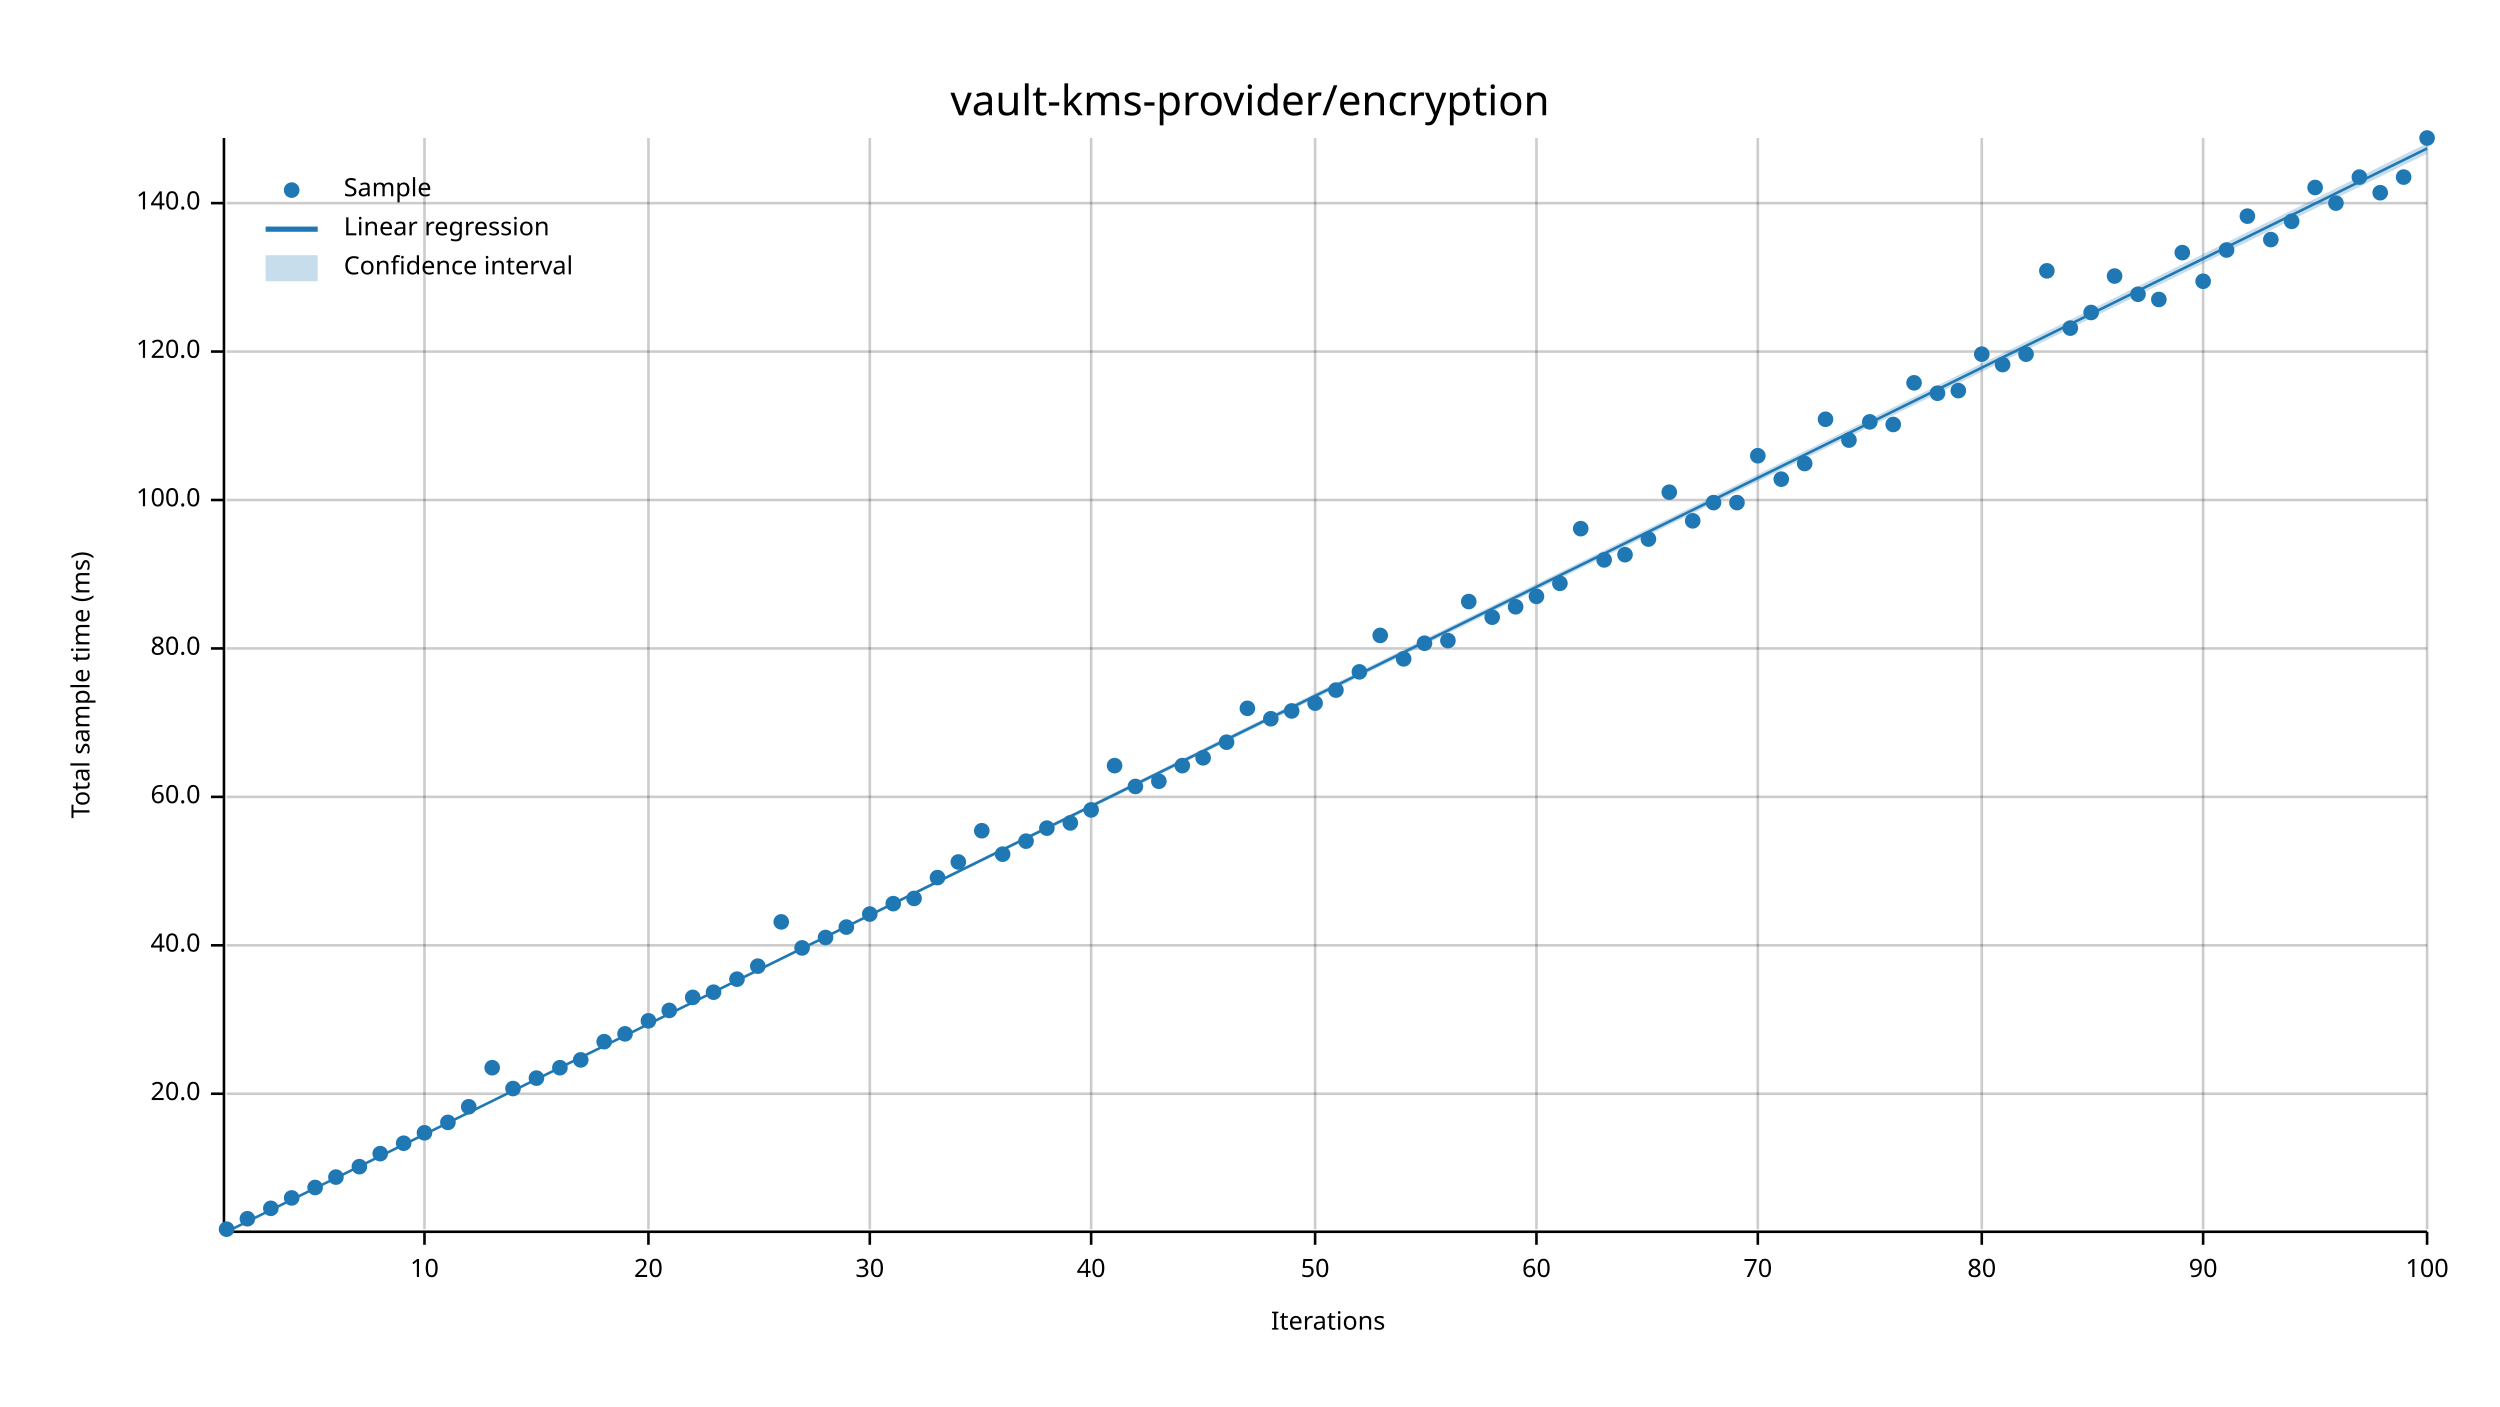
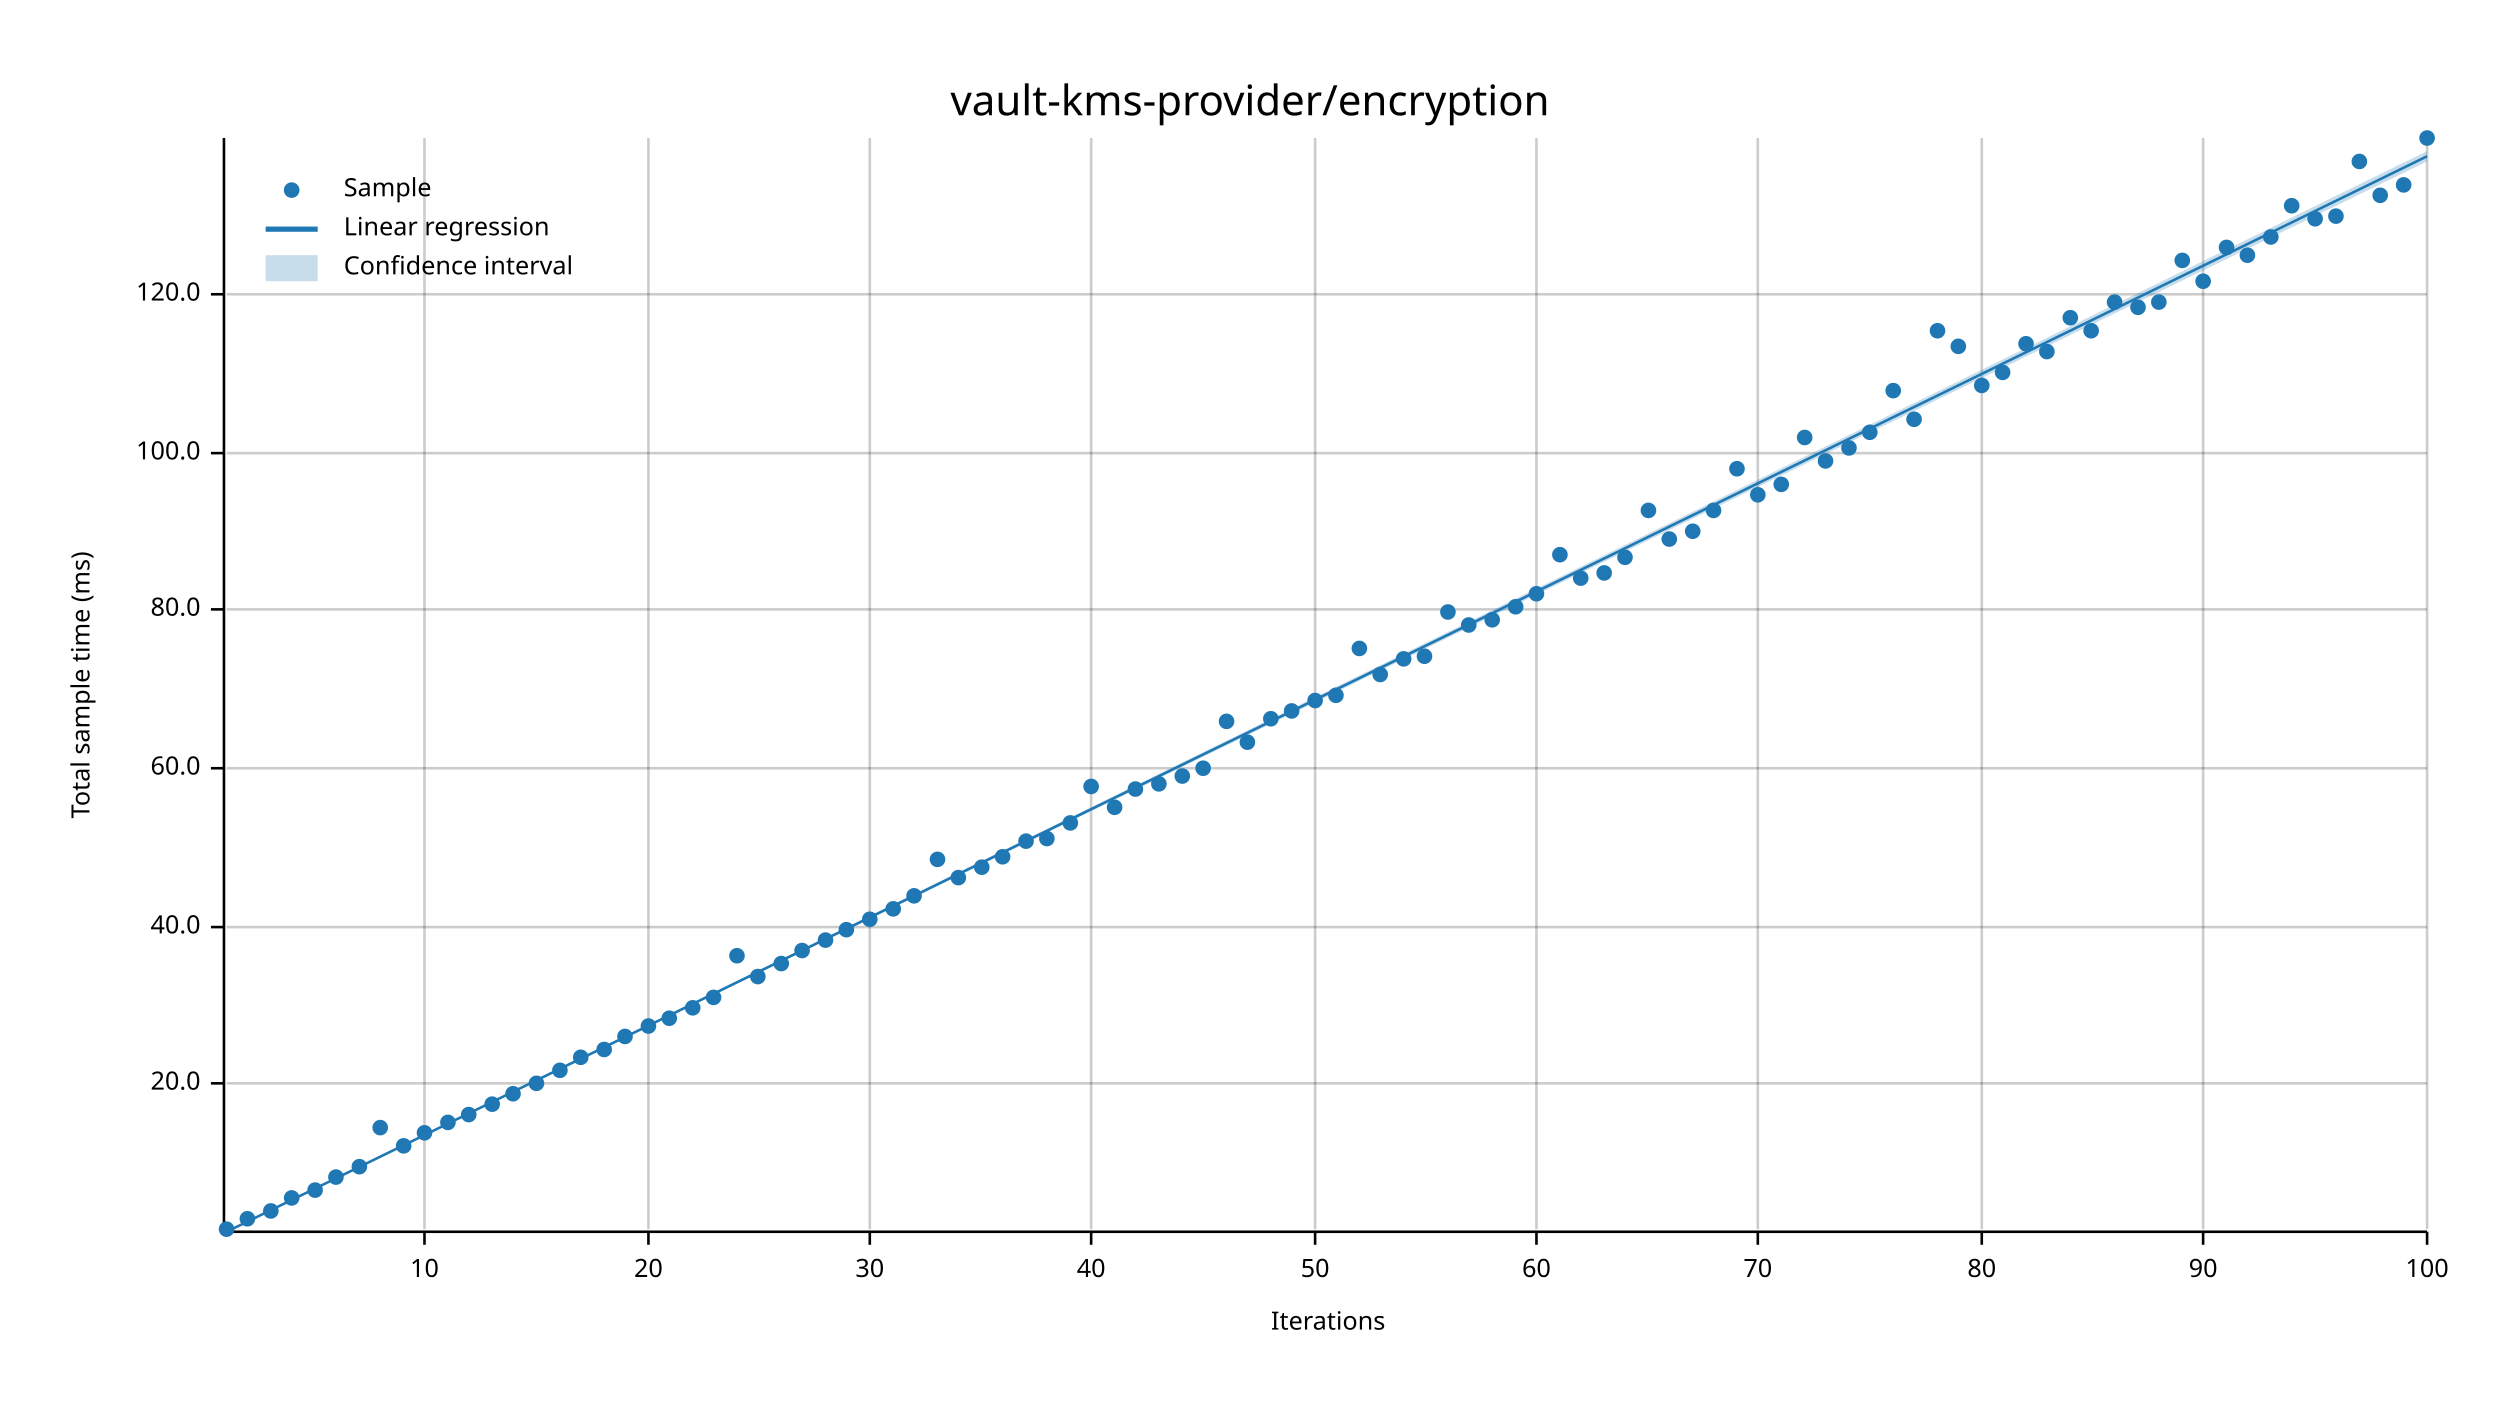
<svg xmlns="http://www.w3.org/2000/svg" width="960" height="540" viewBox="0 0 960 540">
  <text x="480" y="32" dy="0.76em" text-anchor="middle" font-family="sans-serif" font-size="16.129" opacity="1" fill="#000000">
vault-kms-provider/encryption
</text>
  <text x="27" y="263" dy="0.76em" text-anchor="middle" font-family="sans-serif" font-size="9.677" opacity="1" fill="#000000" transform="rotate(270, 27, 263)">
Total sample time (ms)
</text>
  <text x="510" y="513" dy="-0.5ex" text-anchor="middle" font-family="sans-serif" font-size="9.677" opacity="1" fill="#000000">
Iterations
</text>
  <line opacity="0.2" stroke="#000000" stroke-width="1" x1="163" y1="472" x2="163" y2="53" />
  <line opacity="0.2" stroke="#000000" stroke-width="1" x1="249" y1="472" x2="249" y2="53" />
  <line opacity="0.2" stroke="#000000" stroke-width="1" x1="334" y1="472" x2="334" y2="53" />
  <line opacity="0.2" stroke="#000000" stroke-width="1" x1="419" y1="472" x2="419" y2="53" />
  <line opacity="0.2" stroke="#000000" stroke-width="1" x1="505" y1="472" x2="505" y2="53" />
  <line opacity="0.2" stroke="#000000" stroke-width="1" x1="590" y1="472" x2="590" y2="53" />
  <line opacity="0.2" stroke="#000000" stroke-width="1" x1="675" y1="472" x2="675" y2="53" />
  <line opacity="0.2" stroke="#000000" stroke-width="1" x1="761" y1="472" x2="761" y2="53" />
  <line opacity="0.2" stroke="#000000" stroke-width="1" x1="846" y1="472" x2="846" y2="53" />
  <line opacity="0.2" stroke="#000000" stroke-width="1" x1="932" y1="472" x2="932" y2="53" />
-   <line opacity="0.2" stroke="#000000" stroke-width="1" x1="87" y1="420" x2="932" y2="420" />
-   <line opacity="0.2" stroke="#000000" stroke-width="1" x1="87" y1="363" x2="932" y2="363" />
-   <line opacity="0.2" stroke="#000000" stroke-width="1" x1="87" y1="306" x2="932" y2="306" />
-   <line opacity="0.2" stroke="#000000" stroke-width="1" x1="87" y1="249" x2="932" y2="249" />
-   <line opacity="0.2" stroke="#000000" stroke-width="1" x1="87" y1="192" x2="932" y2="192" />
-   <line opacity="0.2" stroke="#000000" stroke-width="1" x1="87" y1="135" x2="932" y2="135" />
-   <line opacity="0.2" stroke="#000000" stroke-width="1" x1="87" y1="78" x2="932" y2="78" />
+   <line opacity="0.2" stroke="#000000" stroke-width="1" x1="87" y1="416" x2="932" y2="416" />
+   <line opacity="0.2" stroke="#000000" stroke-width="1" x1="87" y1="356" x2="932" y2="356" />
+   <line opacity="0.2" stroke="#000000" stroke-width="1" x1="87" y1="295" x2="932" y2="295" />
+   <line opacity="0.2" stroke="#000000" stroke-width="1" x1="87" y1="234" x2="932" y2="234" />
+   <line opacity="0.2" stroke="#000000" stroke-width="1" x1="87" y1="174" x2="932" y2="174" />
+   <line opacity="0.2" stroke="#000000" stroke-width="1" x1="87" y1="113" x2="932" y2="113" />
  <polyline fill="none" opacity="1" stroke="#000000" stroke-width="1" points="86,53 86,472 " />
-   <text x="77" y="420" dy="0.5ex" text-anchor="end" font-family="sans-serif" font-size="9.677" opacity="1" fill="#000000">
+   <text x="77" y="416" dy="0.5ex" text-anchor="end" font-family="sans-serif" font-size="9.677" opacity="1" fill="#000000">
20.0
</text>
-   <polyline fill="none" opacity="1" stroke="#000000" stroke-width="1" points="81,420 86,420 " />
-   <text x="77" y="363" dy="0.5ex" text-anchor="end" font-family="sans-serif" font-size="9.677" opacity="1" fill="#000000">
+   <polyline fill="none" opacity="1" stroke="#000000" stroke-width="1" points="81,416 86,416 " />
+   <text x="77" y="356" dy="0.5ex" text-anchor="end" font-family="sans-serif" font-size="9.677" opacity="1" fill="#000000">
40.0
</text>
-   <polyline fill="none" opacity="1" stroke="#000000" stroke-width="1" points="81,363 86,363 " />
-   <text x="77" y="306" dy="0.5ex" text-anchor="end" font-family="sans-serif" font-size="9.677" opacity="1" fill="#000000">
+   <polyline fill="none" opacity="1" stroke="#000000" stroke-width="1" points="81,356 86,356 " />
+   <text x="77" y="295" dy="0.5ex" text-anchor="end" font-family="sans-serif" font-size="9.677" opacity="1" fill="#000000">
60.0
</text>
-   <polyline fill="none" opacity="1" stroke="#000000" stroke-width="1" points="81,306 86,306 " />
-   <text x="77" y="249" dy="0.5ex" text-anchor="end" font-family="sans-serif" font-size="9.677" opacity="1" fill="#000000">
+   <polyline fill="none" opacity="1" stroke="#000000" stroke-width="1" points="81,295 86,295 " />
+   <text x="77" y="234" dy="0.5ex" text-anchor="end" font-family="sans-serif" font-size="9.677" opacity="1" fill="#000000">
80.0
</text>
-   <polyline fill="none" opacity="1" stroke="#000000" stroke-width="1" points="81,249 86,249 " />
-   <text x="77" y="192" dy="0.5ex" text-anchor="end" font-family="sans-serif" font-size="9.677" opacity="1" fill="#000000">
+   <polyline fill="none" opacity="1" stroke="#000000" stroke-width="1" points="81,234 86,234 " />
+   <text x="77" y="174" dy="0.5ex" text-anchor="end" font-family="sans-serif" font-size="9.677" opacity="1" fill="#000000">
100.0
</text>
-   <polyline fill="none" opacity="1" stroke="#000000" stroke-width="1" points="81,192 86,192 " />
-   <text x="77" y="135" dy="0.5ex" text-anchor="end" font-family="sans-serif" font-size="9.677" opacity="1" fill="#000000">
+   <polyline fill="none" opacity="1" stroke="#000000" stroke-width="1" points="81,174 86,174 " />
+   <text x="77" y="113" dy="0.5ex" text-anchor="end" font-family="sans-serif" font-size="9.677" opacity="1" fill="#000000">
120.0
</text>
-   <polyline fill="none" opacity="1" stroke="#000000" stroke-width="1" points="81,135 86,135 " />
-   <text x="77" y="78" dy="0.5ex" text-anchor="end" font-family="sans-serif" font-size="9.677" opacity="1" fill="#000000">
- 140.0
- </text>
-   <polyline fill="none" opacity="1" stroke="#000000" stroke-width="1" points="81,78 86,78 " />
+   <polyline fill="none" opacity="1" stroke="#000000" stroke-width="1" points="81,113 86,113 " />
  <polyline fill="none" opacity="1" stroke="#000000" stroke-width="1" points="87,473 932,473 " />
  <text x="163" y="483" dy="0.76em" text-anchor="middle" font-family="sans-serif" font-size="9.677" opacity="1" fill="#000000">
10
</text>
  <polyline fill="none" opacity="1" stroke="#000000" stroke-width="1" points="163,473 163,478 " />
  <text x="249" y="483" dy="0.76em" text-anchor="middle" font-family="sans-serif" font-size="9.677" opacity="1" fill="#000000">
20
</text>
  <polyline fill="none" opacity="1" stroke="#000000" stroke-width="1" points="249,473 249,478 " />
  <text x="334" y="483" dy="0.76em" text-anchor="middle" font-family="sans-serif" font-size="9.677" opacity="1" fill="#000000">
30
</text>
  <polyline fill="none" opacity="1" stroke="#000000" stroke-width="1" points="334,473 334,478 " />
  <text x="419" y="483" dy="0.76em" text-anchor="middle" font-family="sans-serif" font-size="9.677" opacity="1" fill="#000000">
40
</text>
  <polyline fill="none" opacity="1" stroke="#000000" stroke-width="1" points="419,473 419,478 " />
  <text x="505" y="483" dy="0.76em" text-anchor="middle" font-family="sans-serif" font-size="9.677" opacity="1" fill="#000000">
50
</text>
  <polyline fill="none" opacity="1" stroke="#000000" stroke-width="1" points="505,473 505,478 " />
  <text x="590" y="483" dy="0.76em" text-anchor="middle" font-family="sans-serif" font-size="9.677" opacity="1" fill="#000000">
60
</text>
  <polyline fill="none" opacity="1" stroke="#000000" stroke-width="1" points="590,473 590,478 " />
  <text x="675" y="483" dy="0.76em" text-anchor="middle" font-family="sans-serif" font-size="9.677" opacity="1" fill="#000000">
70
</text>
  <polyline fill="none" opacity="1" stroke="#000000" stroke-width="1" points="675,473 675,478 " />
  <text x="761" y="483" dy="0.76em" text-anchor="middle" font-family="sans-serif" font-size="9.677" opacity="1" fill="#000000">
80
</text>
  <polyline fill="none" opacity="1" stroke="#000000" stroke-width="1" points="761,473 761,478 " />
  <text x="846" y="483" dy="0.76em" text-anchor="middle" font-family="sans-serif" font-size="9.677" opacity="1" fill="#000000">
90
</text>
  <polyline fill="none" opacity="1" stroke="#000000" stroke-width="1" points="846,473 846,478 " />
  <text x="932" y="483" dy="0.76em" text-anchor="middle" font-family="sans-serif" font-size="9.677" opacity="1" fill="#000000">
100
</text>
  <polyline fill="none" opacity="1" stroke="#000000" stroke-width="1" points="932,473 932,478 " />
  <circle cx="87" cy="472" r="3" opacity="1" fill="#1F78B4" stroke="none" stroke-width="1" />
  <circle cx="95" cy="468" r="3" opacity="1" fill="#1F78B4" stroke="none" stroke-width="1" />
-   <circle cx="104" cy="464" r="3" opacity="1" fill="#1F78B4" stroke="none" stroke-width="1" />
+   <circle cx="104" cy="465" r="3" opacity="1" fill="#1F78B4" stroke="none" stroke-width="1" />
  <circle cx="112" cy="460" r="3" opacity="1" fill="#1F78B4" stroke="none" stroke-width="1" />
-   <circle cx="121" cy="456" r="3" opacity="1" fill="#1F78B4" stroke="none" stroke-width="1" />
+   <circle cx="121" cy="457" r="3" opacity="1" fill="#1F78B4" stroke="none" stroke-width="1" />
  <circle cx="129" cy="452" r="3" opacity="1" fill="#1F78B4" stroke="none" stroke-width="1" />
  <circle cx="138" cy="448" r="3" opacity="1" fill="#1F78B4" stroke="none" stroke-width="1" />
-   <circle cx="146" cy="443" r="3" opacity="1" fill="#1F78B4" stroke="none" stroke-width="1" />
-   <circle cx="155" cy="439" r="3" opacity="1" fill="#1F78B4" stroke="none" stroke-width="1" />
+   <circle cx="146" cy="433" r="3" opacity="1" fill="#1F78B4" stroke="none" stroke-width="1" />
+   <circle cx="155" cy="440" r="3" opacity="1" fill="#1F78B4" stroke="none" stroke-width="1" />
  <circle cx="163" cy="435" r="3" opacity="1" fill="#1F78B4" stroke="none" stroke-width="1" />
  <circle cx="172" cy="431" r="3" opacity="1" fill="#1F78B4" stroke="none" stroke-width="1" />
-   <circle cx="180" cy="425" r="3" opacity="1" fill="#1F78B4" stroke="none" stroke-width="1" />
-   <circle cx="189" cy="410" r="3" opacity="1" fill="#1F78B4" stroke="none" stroke-width="1" />
-   <circle cx="197" cy="418" r="3" opacity="1" fill="#1F78B4" stroke="none" stroke-width="1" />
-   <circle cx="206" cy="414" r="3" opacity="1" fill="#1F78B4" stroke="none" stroke-width="1" />
-   <circle cx="215" cy="410" r="3" opacity="1" fill="#1F78B4" stroke="none" stroke-width="1" />
-   <circle cx="223" cy="407" r="3" opacity="1" fill="#1F78B4" stroke="none" stroke-width="1" />
-   <circle cx="232" cy="400" r="3" opacity="1" fill="#1F78B4" stroke="none" stroke-width="1" />
-   <circle cx="240" cy="397" r="3" opacity="1" fill="#1F78B4" stroke="none" stroke-width="1" />
-   <circle cx="249" cy="392" r="3" opacity="1" fill="#1F78B4" stroke="none" stroke-width="1" />
-   <circle cx="257" cy="388" r="3" opacity="1" fill="#1F78B4" stroke="none" stroke-width="1" />
-   <circle cx="266" cy="383" r="3" opacity="1" fill="#1F78B4" stroke="none" stroke-width="1" />
-   <circle cx="274" cy="381" r="3" opacity="1" fill="#1F78B4" stroke="none" stroke-width="1" />
-   <circle cx="283" cy="376" r="3" opacity="1" fill="#1F78B4" stroke="none" stroke-width="1" />
-   <circle cx="291" cy="371" r="3" opacity="1" fill="#1F78B4" stroke="none" stroke-width="1" />
-   <circle cx="300" cy="354" r="3" opacity="1" fill="#1F78B4" stroke="none" stroke-width="1" />
-   <circle cx="308" cy="364" r="3" opacity="1" fill="#1F78B4" stroke="none" stroke-width="1" />
-   <circle cx="317" cy="360" r="3" opacity="1" fill="#1F78B4" stroke="none" stroke-width="1" />
-   <circle cx="325" cy="356" r="3" opacity="1" fill="#1F78B4" stroke="none" stroke-width="1" />
-   <circle cx="334" cy="351" r="3" opacity="1" fill="#1F78B4" stroke="none" stroke-width="1" />
-   <circle cx="343" cy="347" r="3" opacity="1" fill="#1F78B4" stroke="none" stroke-width="1" />
-   <circle cx="351" cy="345" r="3" opacity="1" fill="#1F78B4" stroke="none" stroke-width="1" />
-   <circle cx="360" cy="337" r="3" opacity="1" fill="#1F78B4" stroke="none" stroke-width="1" />
-   <circle cx="368" cy="331" r="3" opacity="1" fill="#1F78B4" stroke="none" stroke-width="1" />
-   <circle cx="377" cy="319" r="3" opacity="1" fill="#1F78B4" stroke="none" stroke-width="1" />
-   <circle cx="385" cy="328" r="3" opacity="1" fill="#1F78B4" stroke="none" stroke-width="1" />
+   <circle cx="180" cy="428" r="3" opacity="1" fill="#1F78B4" stroke="none" stroke-width="1" />
+   <circle cx="189" cy="424" r="3" opacity="1" fill="#1F78B4" stroke="none" stroke-width="1" />
+   <circle cx="197" cy="420" r="3" opacity="1" fill="#1F78B4" stroke="none" stroke-width="1" />
+   <circle cx="206" cy="416" r="3" opacity="1" fill="#1F78B4" stroke="none" stroke-width="1" />
+   <circle cx="215" cy="411" r="3" opacity="1" fill="#1F78B4" stroke="none" stroke-width="1" />
+   <circle cx="223" cy="406" r="3" opacity="1" fill="#1F78B4" stroke="none" stroke-width="1" />
+   <circle cx="232" cy="403" r="3" opacity="1" fill="#1F78B4" stroke="none" stroke-width="1" />
+   <circle cx="240" cy="398" r="3" opacity="1" fill="#1F78B4" stroke="none" stroke-width="1" />
+   <circle cx="249" cy="394" r="3" opacity="1" fill="#1F78B4" stroke="none" stroke-width="1" />
+   <circle cx="257" cy="391" r="3" opacity="1" fill="#1F78B4" stroke="none" stroke-width="1" />
+   <circle cx="266" cy="387" r="3" opacity="1" fill="#1F78B4" stroke="none" stroke-width="1" />
+   <circle cx="274" cy="383" r="3" opacity="1" fill="#1F78B4" stroke="none" stroke-width="1" />
+   <circle cx="283" cy="367" r="3" opacity="1" fill="#1F78B4" stroke="none" stroke-width="1" />
+   <circle cx="291" cy="375" r="3" opacity="1" fill="#1F78B4" stroke="none" stroke-width="1" />
+   <circle cx="300" cy="370" r="3" opacity="1" fill="#1F78B4" stroke="none" stroke-width="1" />
+   <circle cx="308" cy="365" r="3" opacity="1" fill="#1F78B4" stroke="none" stroke-width="1" />
+   <circle cx="317" cy="361" r="3" opacity="1" fill="#1F78B4" stroke="none" stroke-width="1" />
+   <circle cx="325" cy="357" r="3" opacity="1" fill="#1F78B4" stroke="none" stroke-width="1" />
+   <circle cx="334" cy="353" r="3" opacity="1" fill="#1F78B4" stroke="none" stroke-width="1" />
+   <circle cx="343" cy="349" r="3" opacity="1" fill="#1F78B4" stroke="none" stroke-width="1" />
+   <circle cx="351" cy="344" r="3" opacity="1" fill="#1F78B4" stroke="none" stroke-width="1" />
+   <circle cx="360" cy="330" r="3" opacity="1" fill="#1F78B4" stroke="none" stroke-width="1" />
+   <circle cx="368" cy="337" r="3" opacity="1" fill="#1F78B4" stroke="none" stroke-width="1" />
+   <circle cx="377" cy="333" r="3" opacity="1" fill="#1F78B4" stroke="none" stroke-width="1" />
+   <circle cx="385" cy="329" r="3" opacity="1" fill="#1F78B4" stroke="none" stroke-width="1" />
  <circle cx="394" cy="323" r="3" opacity="1" fill="#1F78B4" stroke="none" stroke-width="1" />
-   <circle cx="402" cy="318" r="3" opacity="1" fill="#1F78B4" stroke="none" stroke-width="1" />
+   <circle cx="402" cy="322" r="3" opacity="1" fill="#1F78B4" stroke="none" stroke-width="1" />
  <circle cx="411" cy="316" r="3" opacity="1" fill="#1F78B4" stroke="none" stroke-width="1" />
-   <circle cx="419" cy="311" r="3" opacity="1" fill="#1F78B4" stroke="none" stroke-width="1" />
-   <circle cx="428" cy="294" r="3" opacity="1" fill="#1F78B4" stroke="none" stroke-width="1" />
-   <circle cx="436" cy="302" r="3" opacity="1" fill="#1F78B4" stroke="none" stroke-width="1" />
-   <circle cx="445" cy="300" r="3" opacity="1" fill="#1F78B4" stroke="none" stroke-width="1" />
-   <circle cx="454" cy="294" r="3" opacity="1" fill="#1F78B4" stroke="none" stroke-width="1" />
-   <circle cx="462" cy="291" r="3" opacity="1" fill="#1F78B4" stroke="none" stroke-width="1" />
-   <circle cx="471" cy="285" r="3" opacity="1" fill="#1F78B4" stroke="none" stroke-width="1" />
-   <circle cx="479" cy="272" r="3" opacity="1" fill="#1F78B4" stroke="none" stroke-width="1" />
+   <circle cx="419" cy="302" r="3" opacity="1" fill="#1F78B4" stroke="none" stroke-width="1" />
+   <circle cx="428" cy="310" r="3" opacity="1" fill="#1F78B4" stroke="none" stroke-width="1" />
+   <circle cx="436" cy="303" r="3" opacity="1" fill="#1F78B4" stroke="none" stroke-width="1" />
+   <circle cx="445" cy="301" r="3" opacity="1" fill="#1F78B4" stroke="none" stroke-width="1" />
+   <circle cx="454" cy="298" r="3" opacity="1" fill="#1F78B4" stroke="none" stroke-width="1" />
+   <circle cx="462" cy="295" r="3" opacity="1" fill="#1F78B4" stroke="none" stroke-width="1" />
+   <circle cx="471" cy="277" r="3" opacity="1" fill="#1F78B4" stroke="none" stroke-width="1" />
+   <circle cx="479" cy="285" r="3" opacity="1" fill="#1F78B4" stroke="none" stroke-width="1" />
  <circle cx="488" cy="276" r="3" opacity="1" fill="#1F78B4" stroke="none" stroke-width="1" />
  <circle cx="496" cy="273" r="3" opacity="1" fill="#1F78B4" stroke="none" stroke-width="1" />
-   <circle cx="505" cy="270" r="3" opacity="1" fill="#1F78B4" stroke="none" stroke-width="1" />
-   <circle cx="513" cy="265" r="3" opacity="1" fill="#1F78B4" stroke="none" stroke-width="1" />
-   <circle cx="522" cy="258" r="3" opacity="1" fill="#1F78B4" stroke="none" stroke-width="1" />
-   <circle cx="530" cy="244" r="3" opacity="1" fill="#1F78B4" stroke="none" stroke-width="1" />
+   <circle cx="505" cy="269" r="3" opacity="1" fill="#1F78B4" stroke="none" stroke-width="1" />
+   <circle cx="513" cy="267" r="3" opacity="1" fill="#1F78B4" stroke="none" stroke-width="1" />
+   <circle cx="522" cy="249" r="3" opacity="1" fill="#1F78B4" stroke="none" stroke-width="1" />
+   <circle cx="530" cy="259" r="3" opacity="1" fill="#1F78B4" stroke="none" stroke-width="1" />
  <circle cx="539" cy="253" r="3" opacity="1" fill="#1F78B4" stroke="none" stroke-width="1" />
-   <circle cx="547" cy="247" r="3" opacity="1" fill="#1F78B4" stroke="none" stroke-width="1" />
-   <circle cx="556" cy="246" r="3" opacity="1" fill="#1F78B4" stroke="none" stroke-width="1" />
-   <circle cx="564" cy="231" r="3" opacity="1" fill="#1F78B4" stroke="none" stroke-width="1" />
-   <circle cx="573" cy="237" r="3" opacity="1" fill="#1F78B4" stroke="none" stroke-width="1" />
+   <circle cx="547" cy="252" r="3" opacity="1" fill="#1F78B4" stroke="none" stroke-width="1" />
+   <circle cx="556" cy="235" r="3" opacity="1" fill="#1F78B4" stroke="none" stroke-width="1" />
+   <circle cx="564" cy="240" r="3" opacity="1" fill="#1F78B4" stroke="none" stroke-width="1" />
+   <circle cx="573" cy="238" r="3" opacity="1" fill="#1F78B4" stroke="none" stroke-width="1" />
  <circle cx="582" cy="233" r="3" opacity="1" fill="#1F78B4" stroke="none" stroke-width="1" />
-   <circle cx="590" cy="229" r="3" opacity="1" fill="#1F78B4" stroke="none" stroke-width="1" />
-   <circle cx="599" cy="224" r="3" opacity="1" fill="#1F78B4" stroke="none" stroke-width="1" />
-   <circle cx="607" cy="203" r="3" opacity="1" fill="#1F78B4" stroke="none" stroke-width="1" />
-   <circle cx="616" cy="215" r="3" opacity="1" fill="#1F78B4" stroke="none" stroke-width="1" />
-   <circle cx="624" cy="213" r="3" opacity="1" fill="#1F78B4" stroke="none" stroke-width="1" />
-   <circle cx="633" cy="207" r="3" opacity="1" fill="#1F78B4" stroke="none" stroke-width="1" />
-   <circle cx="641" cy="189" r="3" opacity="1" fill="#1F78B4" stroke="none" stroke-width="1" />
-   <circle cx="650" cy="200" r="3" opacity="1" fill="#1F78B4" stroke="none" stroke-width="1" />
-   <circle cx="658" cy="193" r="3" opacity="1" fill="#1F78B4" stroke="none" stroke-width="1" />
-   <circle cx="667" cy="193" r="3" opacity="1" fill="#1F78B4" stroke="none" stroke-width="1" />
-   <circle cx="675" cy="175" r="3" opacity="1" fill="#1F78B4" stroke="none" stroke-width="1" />
-   <circle cx="684" cy="184" r="3" opacity="1" fill="#1F78B4" stroke="none" stroke-width="1" />
-   <circle cx="693" cy="178" r="3" opacity="1" fill="#1F78B4" stroke="none" stroke-width="1" />
-   <circle cx="701" cy="161" r="3" opacity="1" fill="#1F78B4" stroke="none" stroke-width="1" />
-   <circle cx="710" cy="169" r="3" opacity="1" fill="#1F78B4" stroke="none" stroke-width="1" />
-   <circle cx="718" cy="162" r="3" opacity="1" fill="#1F78B4" stroke="none" stroke-width="1" />
-   <circle cx="727" cy="163" r="3" opacity="1" fill="#1F78B4" stroke="none" stroke-width="1" />
-   <circle cx="735" cy="147" r="3" opacity="1" fill="#1F78B4" stroke="none" stroke-width="1" />
-   <circle cx="744" cy="151" r="3" opacity="1" fill="#1F78B4" stroke="none" stroke-width="1" />
-   <circle cx="752" cy="150" r="3" opacity="1" fill="#1F78B4" stroke="none" stroke-width="1" />
-   <circle cx="761" cy="136" r="3" opacity="1" fill="#1F78B4" stroke="none" stroke-width="1" />
-   <circle cx="769" cy="140" r="3" opacity="1" fill="#1F78B4" stroke="none" stroke-width="1" />
-   <circle cx="778" cy="136" r="3" opacity="1" fill="#1F78B4" stroke="none" stroke-width="1" />
-   <circle cx="786" cy="104" r="3" opacity="1" fill="#1F78B4" stroke="none" stroke-width="1" />
-   <circle cx="795" cy="126" r="3" opacity="1" fill="#1F78B4" stroke="none" stroke-width="1" />
-   <circle cx="803" cy="120" r="3" opacity="1" fill="#1F78B4" stroke="none" stroke-width="1" />
-   <circle cx="812" cy="106" r="3" opacity="1" fill="#1F78B4" stroke="none" stroke-width="1" />
-   <circle cx="821" cy="113" r="3" opacity="1" fill="#1F78B4" stroke="none" stroke-width="1" />
-   <circle cx="829" cy="115" r="3" opacity="1" fill="#1F78B4" stroke="none" stroke-width="1" />
-   <circle cx="838" cy="97" r="3" opacity="1" fill="#1F78B4" stroke="none" stroke-width="1" />
+   <circle cx="590" cy="228" r="3" opacity="1" fill="#1F78B4" stroke="none" stroke-width="1" />
+   <circle cx="599" cy="213" r="3" opacity="1" fill="#1F78B4" stroke="none" stroke-width="1" />
+   <circle cx="607" cy="222" r="3" opacity="1" fill="#1F78B4" stroke="none" stroke-width="1" />
+   <circle cx="616" cy="220" r="3" opacity="1" fill="#1F78B4" stroke="none" stroke-width="1" />
+   <circle cx="624" cy="214" r="3" opacity="1" fill="#1F78B4" stroke="none" stroke-width="1" />
+   <circle cx="633" cy="196" r="3" opacity="1" fill="#1F78B4" stroke="none" stroke-width="1" />
+   <circle cx="641" cy="207" r="3" opacity="1" fill="#1F78B4" stroke="none" stroke-width="1" />
+   <circle cx="650" cy="204" r="3" opacity="1" fill="#1F78B4" stroke="none" stroke-width="1" />
+   <circle cx="658" cy="196" r="3" opacity="1" fill="#1F78B4" stroke="none" stroke-width="1" />
+   <circle cx="667" cy="180" r="3" opacity="1" fill="#1F78B4" stroke="none" stroke-width="1" />
+   <circle cx="675" cy="190" r="3" opacity="1" fill="#1F78B4" stroke="none" stroke-width="1" />
+   <circle cx="684" cy="186" r="3" opacity="1" fill="#1F78B4" stroke="none" stroke-width="1" />
+   <circle cx="693" cy="168" r="3" opacity="1" fill="#1F78B4" stroke="none" stroke-width="1" />
+   <circle cx="701" cy="177" r="3" opacity="1" fill="#1F78B4" stroke="none" stroke-width="1" />
+   <circle cx="710" cy="172" r="3" opacity="1" fill="#1F78B4" stroke="none" stroke-width="1" />
+   <circle cx="718" cy="166" r="3" opacity="1" fill="#1F78B4" stroke="none" stroke-width="1" />
+   <circle cx="727" cy="150" r="3" opacity="1" fill="#1F78B4" stroke="none" stroke-width="1" />
+   <circle cx="735" cy="161" r="3" opacity="1" fill="#1F78B4" stroke="none" stroke-width="1" />
+   <circle cx="744" cy="127" r="3" opacity="1" fill="#1F78B4" stroke="none" stroke-width="1" />
+   <circle cx="752" cy="133" r="3" opacity="1" fill="#1F78B4" stroke="none" stroke-width="1" />
+   <circle cx="761" cy="148" r="3" opacity="1" fill="#1F78B4" stroke="none" stroke-width="1" />
+   <circle cx="769" cy="143" r="3" opacity="1" fill="#1F78B4" stroke="none" stroke-width="1" />
+   <circle cx="778" cy="132" r="3" opacity="1" fill="#1F78B4" stroke="none" stroke-width="1" />
+   <circle cx="786" cy="135" r="3" opacity="1" fill="#1F78B4" stroke="none" stroke-width="1" />
+   <circle cx="795" cy="122" r="3" opacity="1" fill="#1F78B4" stroke="none" stroke-width="1" />
+   <circle cx="803" cy="127" r="3" opacity="1" fill="#1F78B4" stroke="none" stroke-width="1" />
+   <circle cx="812" cy="116" r="3" opacity="1" fill="#1F78B4" stroke="none" stroke-width="1" />
+   <circle cx="821" cy="118" r="3" opacity="1" fill="#1F78B4" stroke="none" stroke-width="1" />
+   <circle cx="829" cy="116" r="3" opacity="1" fill="#1F78B4" stroke="none" stroke-width="1" />
+   <circle cx="838" cy="100" r="3" opacity="1" fill="#1F78B4" stroke="none" stroke-width="1" />
  <circle cx="846" cy="108" r="3" opacity="1" fill="#1F78B4" stroke="none" stroke-width="1" />
-   <circle cx="855" cy="96" r="3" opacity="1" fill="#1F78B4" stroke="none" stroke-width="1" />
-   <circle cx="863" cy="83" r="3" opacity="1" fill="#1F78B4" stroke="none" stroke-width="1" />
-   <circle cx="872" cy="92" r="3" opacity="1" fill="#1F78B4" stroke="none" stroke-width="1" />
-   <circle cx="880" cy="85" r="3" opacity="1" fill="#1F78B4" stroke="none" stroke-width="1" />
-   <circle cx="889" cy="72" r="3" opacity="1" fill="#1F78B4" stroke="none" stroke-width="1" />
-   <circle cx="897" cy="78" r="3" opacity="1" fill="#1F78B4" stroke="none" stroke-width="1" />
-   <circle cx="906" cy="68" r="3" opacity="1" fill="#1F78B4" stroke="none" stroke-width="1" />
-   <circle cx="914" cy="74" r="3" opacity="1" fill="#1F78B4" stroke="none" stroke-width="1" />
-   <circle cx="923" cy="68" r="3" opacity="1" fill="#1F78B4" stroke="none" stroke-width="1" />
+   <circle cx="855" cy="95" r="3" opacity="1" fill="#1F78B4" stroke="none" stroke-width="1" />
+   <circle cx="863" cy="98" r="3" opacity="1" fill="#1F78B4" stroke="none" stroke-width="1" />
+   <circle cx="872" cy="91" r="3" opacity="1" fill="#1F78B4" stroke="none" stroke-width="1" />
+   <circle cx="880" cy="79" r="3" opacity="1" fill="#1F78B4" stroke="none" stroke-width="1" />
+   <circle cx="889" cy="84" r="3" opacity="1" fill="#1F78B4" stroke="none" stroke-width="1" />
+   <circle cx="897" cy="83" r="3" opacity="1" fill="#1F78B4" stroke="none" stroke-width="1" />
+   <circle cx="906" cy="62" r="3" opacity="1" fill="#1F78B4" stroke="none" stroke-width="1" />
+   <circle cx="914" cy="75" r="3" opacity="1" fill="#1F78B4" stroke="none" stroke-width="1" />
+   <circle cx="923" cy="71" r="3" opacity="1" fill="#1F78B4" stroke="none" stroke-width="1" />
  <circle cx="932" cy="53" r="3" opacity="1" fill="#1F78B4" stroke="none" stroke-width="1" />
-   <polyline fill="none" opacity="1" stroke="#1F78B4" stroke-width="1" points="87,473 932,57 " />
-   <polygon opacity="0.25" fill="#1F78B4" points="87,473 932,59 932,55 " />
+   <polyline fill="none" opacity="1" stroke="#1F78B4" stroke-width="1" points="87,473 932,60 " />
+   <polygon opacity="0.25" fill="#1F78B4" points="87,473 932,62 932,58 " />
  <text x="132" y="68" dy="0.76em" text-anchor="start" font-family="sans-serif" font-size="9.677" opacity="1" fill="#000000">
Sample
</text>
  <text x="132" y="83" dy="0.76em" text-anchor="start" font-family="sans-serif" font-size="9.677" opacity="1" fill="#000000">
Linear regression
</text>
  <text x="132" y="98" dy="0.76em" text-anchor="start" font-family="sans-serif" font-size="9.677" opacity="1" fill="#000000">
Confidence interval
</text>
  <circle cx="112" cy="73" r="3" opacity="1" fill="#1F78B4" stroke="none" stroke-width="1" />
  <polyline fill="none" opacity="1" stroke="#1F78B4" stroke-width="2" points="102,88 122,88 " />
  <rect x="102" y="98" width="20" height="10" opacity="0.25" fill="#1F78B4" stroke="none" />
</svg>
